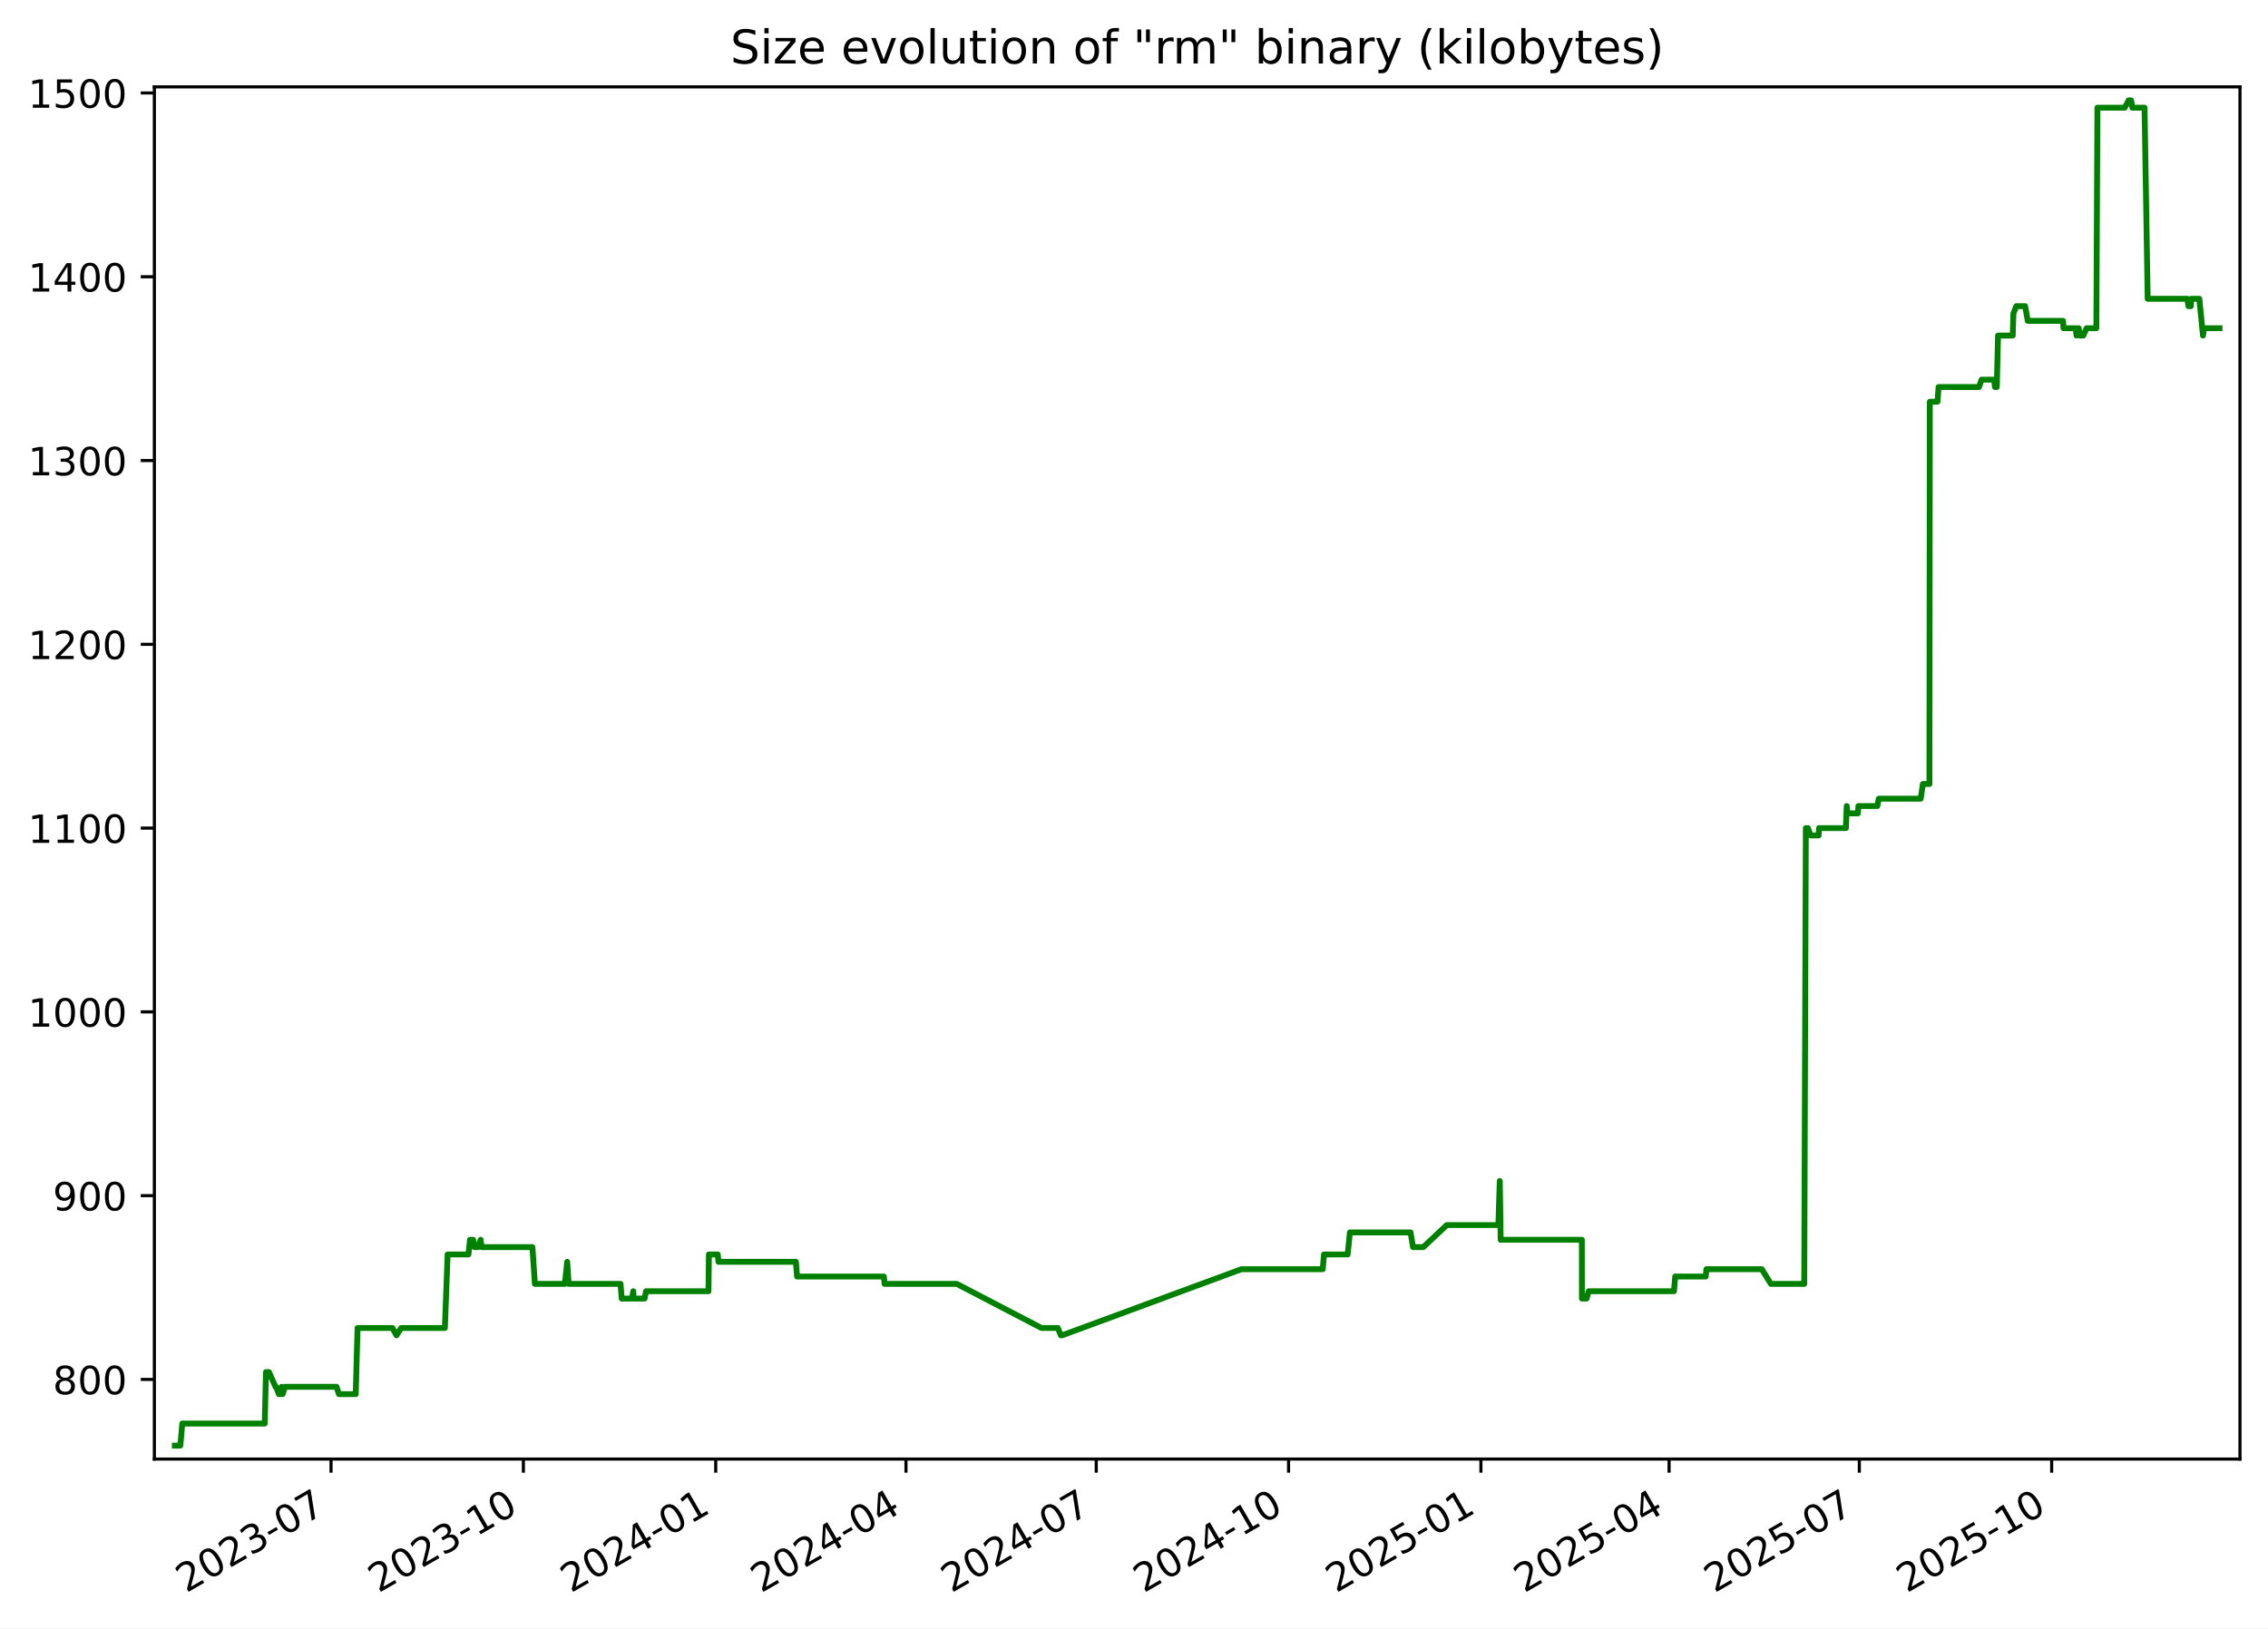
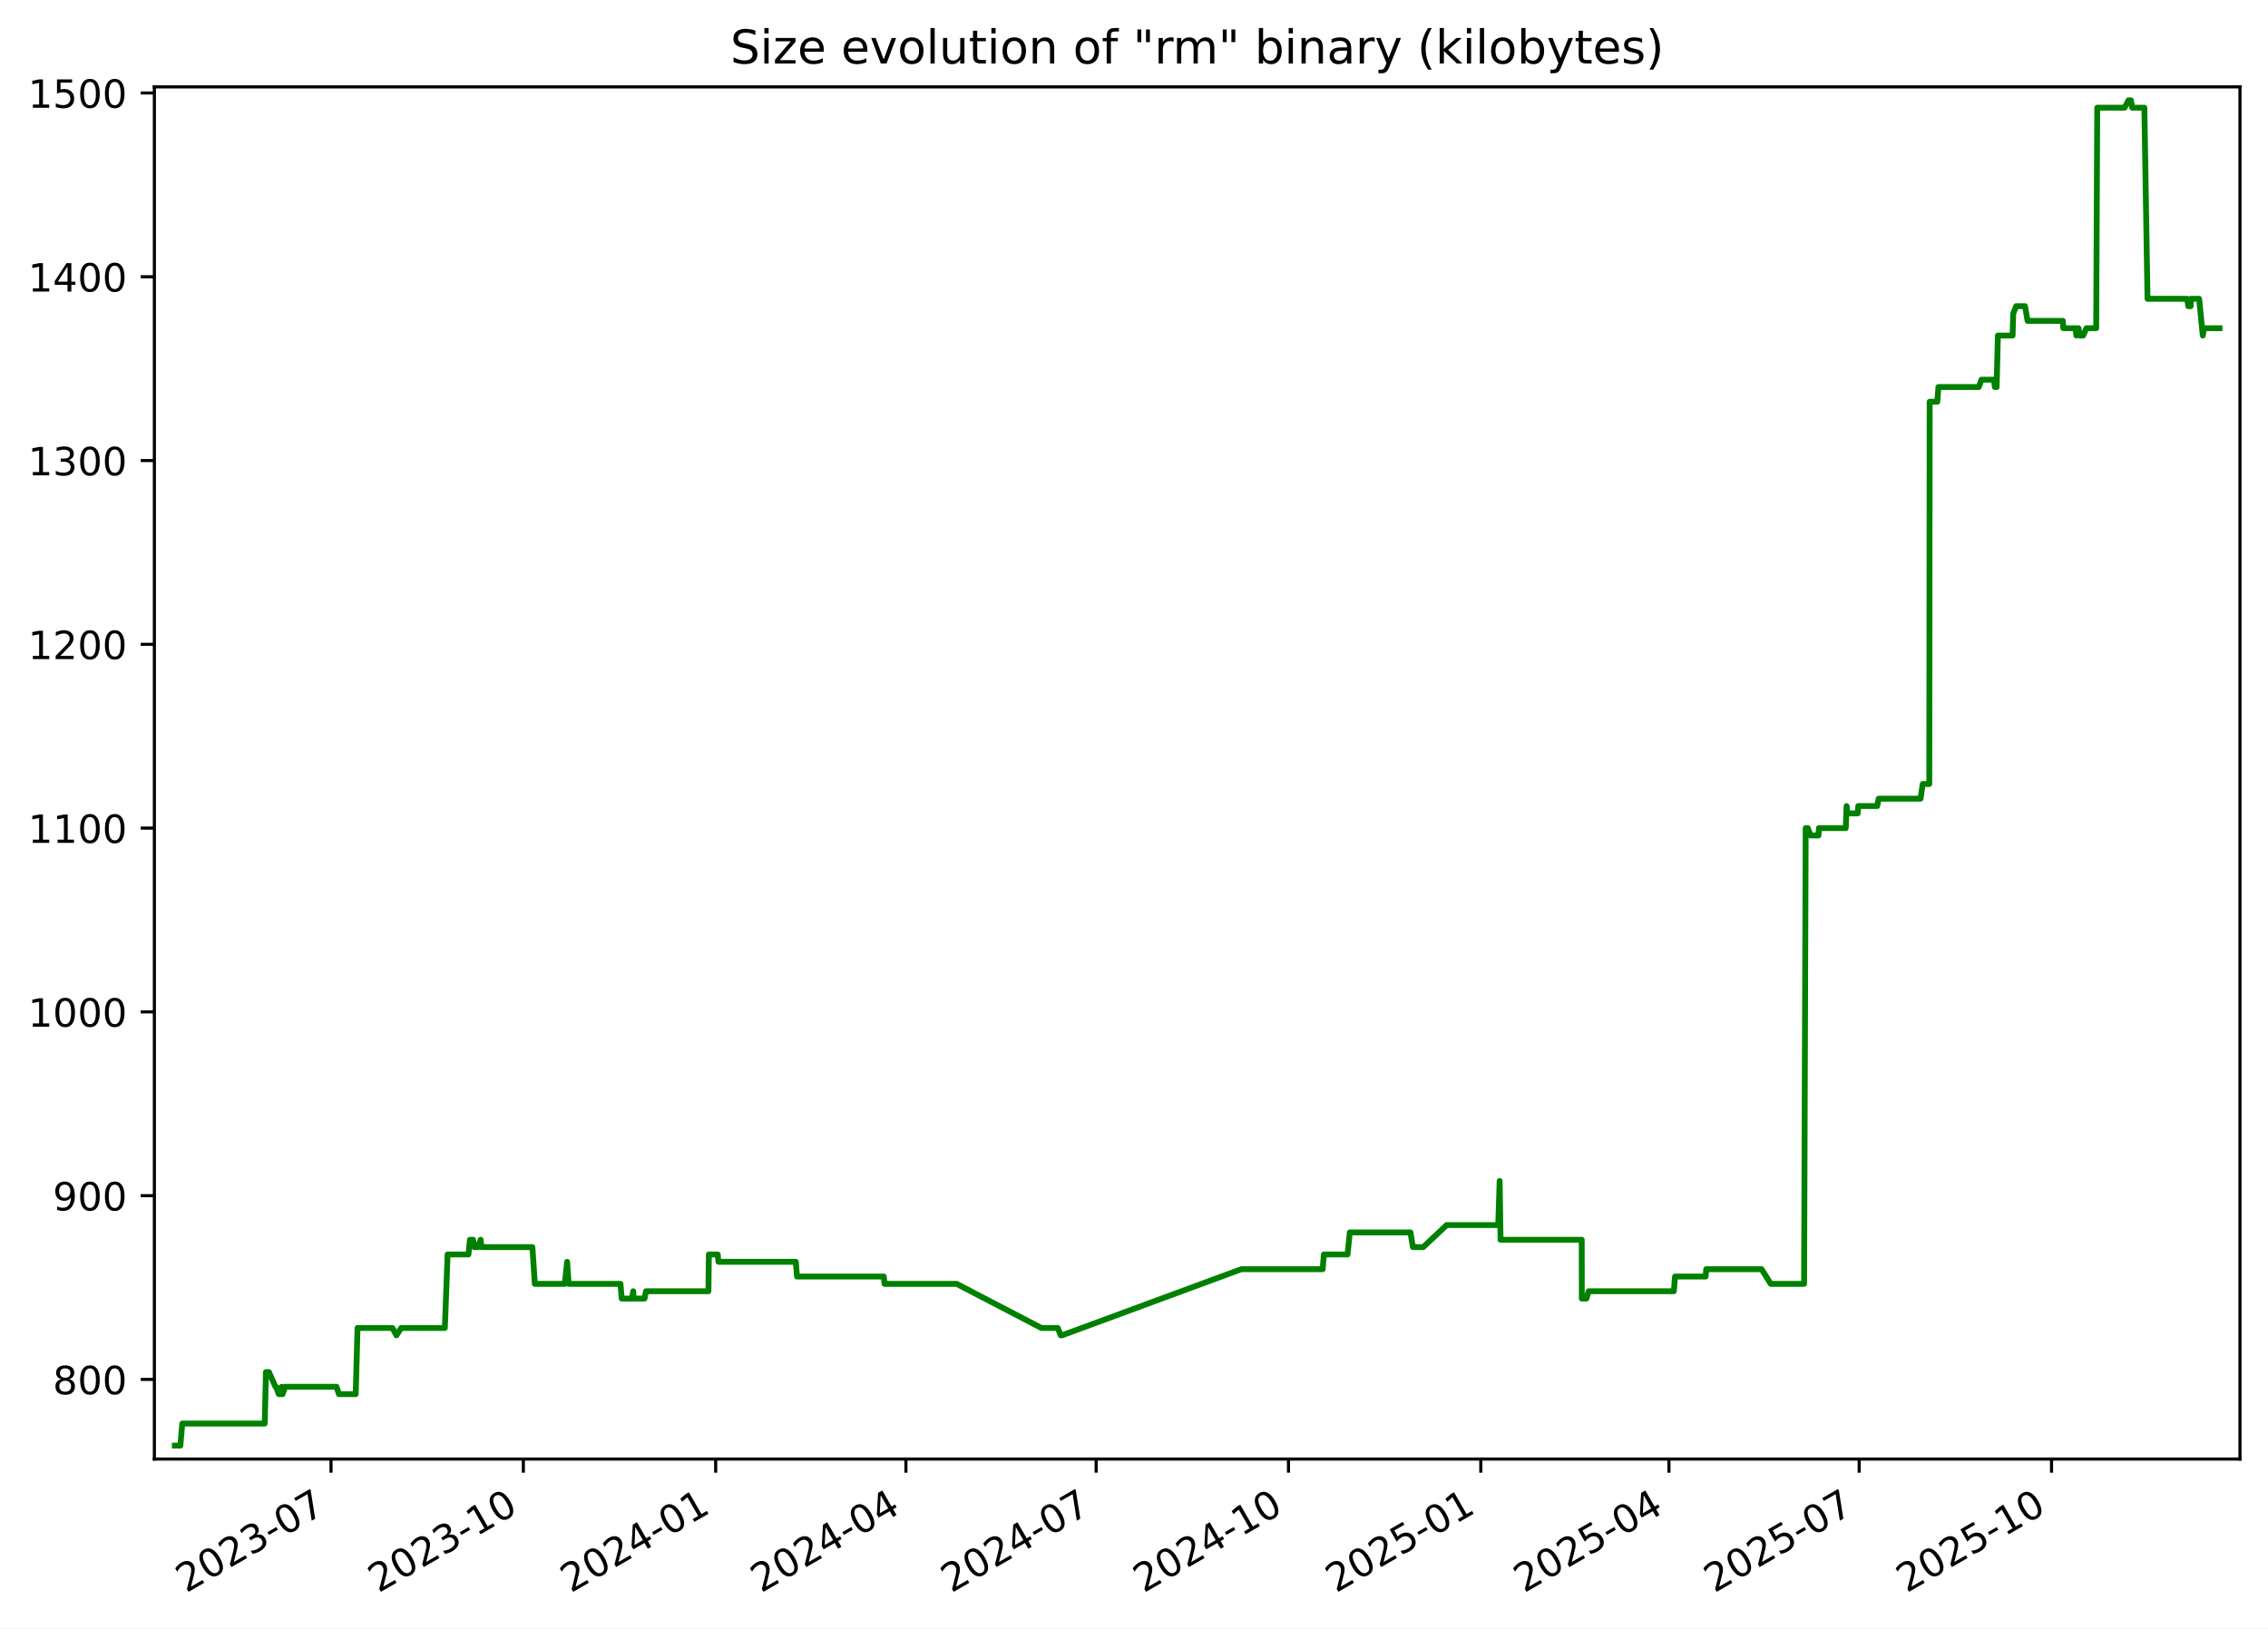
<svg xmlns="http://www.w3.org/2000/svg" xmlns:xlink="http://www.w3.org/1999/xlink" width="582.53pt" height="418.303pt" viewBox="0 0 582.53 418.303" version="1.1">
  <defs>
    <style type="text/css">*{stroke-linejoin: round; stroke-linecap: butt}</style>
  </defs>
  <g id="figure_1">
    <g id="patch_1">
      <path d="M -0 418.303  L 582.53 418.303  L 582.53 0  L -0 0  z " style="fill: #ffffff" />
    </g>
    <g id="axes_1">
      <g id="patch_2">
        <path d="M 39.65 374.83  L 575.33 374.83  L 575.33 22.318  L 39.65 22.318  z " style="fill: #ffffff" />
      </g>
      <g id="matplotlib.axis_1">
        <g id="xtick_1">
          <g id="line2d_1">
            <defs>
-               <path id="mc738a891dc" d="M 0 0  L 0 3.5  " style="stroke: #000000; stroke-width: 0.8" />
+               <path id="ma87ae87bcd" d="M 0 0  L 0 3.5  " style="stroke: #000000; stroke-width: 0.8" />
            </defs>
            <g>
-               <use xlink:href="#mc738a891dc" x="85.026" y="374.83" style="stroke: #000000; stroke-width: 0.8" />
+               <use xlink:href="#ma87ae87bcd" x="85.022" y="374.83" style="stroke: #000000; stroke-width: 0.8" />
            </g>
          </g>
          <g id="text_1">
-             <g transform="translate(47.80102 409.302) rotate(-30) scale(0.1 -0.1)">
+             <g transform="translate(47.79748 409.302) rotate(-30) scale(0.1 -0.1)">
              <defs>
                <path id="DejaVuSans-32" d="M 1228 531  L 3431 531  L 3431 0  L 469 0  L 469 531  Q 828 903 1448 1529  Q 2069 2156 2228 2338  Q 2531 2678 2651 2914  Q 2772 3150 2772 3378  Q 2772 3750 2511 3984  Q 2250 4219 1831 4219  Q 1534 4219 1204 4116  Q 875 4013 500 3803  L 500 4441  Q 881 4594 1212 4672  Q 1544 4750 1819 4750  Q 2544 4750 2975 4387  Q 3406 4025 3406 3419  Q 3406 3131 3298 2873  Q 3191 2616 2906 2266  Q 2828 2175 2409 1742  Q 1991 1309 1228 531  z " transform="scale(0.015625)" />
                <path id="DejaVuSans-30" d="M 2034 4250  Q 1547 4250 1301 3770  Q 1056 3291 1056 2328  Q 1056 1369 1301 889  Q 1547 409 2034 409  Q 2525 409 2770 889  Q 3016 1369 3016 2328  Q 3016 3291 2770 3770  Q 2525 4250 2034 4250  z M 2034 4750  Q 2819 4750 3233 4129  Q 3647 3509 3647 2328  Q 3647 1150 3233 529  Q 2819 -91 2034 -91  Q 1250 -91 836 529  Q 422 1150 422 2328  Q 422 3509 836 4129  Q 1250 4750 2034 4750  z " transform="scale(0.015625)" />
                <path id="DejaVuSans-33" d="M 2597 2516  Q 3050 2419 3304 2112  Q 3559 1806 3559 1356  Q 3559 666 3084 287  Q 2609 -91 1734 -91  Q 1441 -91 1130 -33  Q 819 25 488 141  L 488 750  Q 750 597 1062 519  Q 1375 441 1716 441  Q 2309 441 2620 675  Q 2931 909 2931 1356  Q 2931 1769 2642 2001  Q 2353 2234 1838 2234  L 1294 2234  L 1294 2753  L 1863 2753  Q 2328 2753 2575 2939  Q 2822 3125 2822 3475  Q 2822 3834 2567 4026  Q 2313 4219 1838 4219  Q 1578 4219 1281 4162  Q 984 4106 628 3988  L 628 4550  Q 988 4650 1302 4700  Q 1616 4750 1894 4750  Q 2613 4750 3031 4423  Q 3450 4097 3450 3541  Q 3450 3153 3228 2886  Q 3006 2619 2597 2516  z " transform="scale(0.015625)" />
                <path id="DejaVuSans-2d" d="M 313 2009  L 1997 2009  L 1997 1497  L 313 1497  L 313 2009  z " transform="scale(0.015625)" />
                <path id="DejaVuSans-37" d="M 525 4666  L 3525 4666  L 3525 4397  L 1831 0  L 1172 0  L 2766 4134  L 525 4134  L 525 4666  z " transform="scale(0.015625)" />
              </defs>
              <use xlink:href="#DejaVuSans-32" />
              <use xlink:href="#DejaVuSans-30" x="63.623" />
              <use xlink:href="#DejaVuSans-32" x="127.246" />
              <use xlink:href="#DejaVuSans-33" x="190.869" />
              <use xlink:href="#DejaVuSans-2d" x="254.492" />
              <use xlink:href="#DejaVuSans-30" x="290.576" />
              <use xlink:href="#DejaVuSans-37" x="354.199" />
            </g>
          </g>
        </g>
        <g id="xtick_2">
          <g id="line2d_2">
            <g>
-               <use xlink:href="#mc738a891dc" x="134.429" y="374.83" style="stroke: #000000; stroke-width: 0.8" />
+               <use xlink:href="#ma87ae87bcd" x="134.421" y="374.83" style="stroke: #000000; stroke-width: 0.8" />
            </g>
          </g>
          <g id="text_2">
-             <g transform="translate(97.20394 409.302) rotate(-30) scale(0.1 -0.1)">
+             <g transform="translate(97.19604 409.302) rotate(-30) scale(0.1 -0.1)">
              <defs>
                <path id="DejaVuSans-31" d="M 794 531  L 1825 531  L 1825 4091  L 703 3866  L 703 4441  L 1819 4666  L 2450 4666  L 2450 531  L 3481 531  L 3481 0  L 794 0  L 794 531  z " transform="scale(0.015625)" />
              </defs>
              <use xlink:href="#DejaVuSans-32" />
              <use xlink:href="#DejaVuSans-30" x="63.623" />
              <use xlink:href="#DejaVuSans-32" x="127.246" />
              <use xlink:href="#DejaVuSans-33" x="190.869" />
              <use xlink:href="#DejaVuSans-2d" x="254.492" />
              <use xlink:href="#DejaVuSans-31" x="290.576" />
              <use xlink:href="#DejaVuSans-30" x="354.199" />
            </g>
          </g>
        </g>
        <g id="xtick_3">
          <g id="line2d_3">
            <g>
-               <use xlink:href="#mc738a891dc" x="183.832" y="374.83" style="stroke: #000000; stroke-width: 0.8" />
+               <use xlink:href="#ma87ae87bcd" x="183.819" y="374.83" style="stroke: #000000; stroke-width: 0.8" />
            </g>
          </g>
          <g id="text_3">
-             <g transform="translate(146.6069 409.302) rotate(-30) scale(0.1 -0.1)">
+             <g transform="translate(146.5946 409.302) rotate(-30) scale(0.1 -0.1)">
              <defs>
                <path id="DejaVuSans-34" d="M 2419 4116  L 825 1625  L 2419 1625  L 2419 4116  z M 2253 4666  L 3047 4666  L 3047 1625  L 3713 1625  L 3713 1100  L 3047 1100  L 3047 0  L 2419 0  L 2419 1100  L 313 1100  L 313 1709  L 2253 4666  z " transform="scale(0.015625)" />
              </defs>
              <use xlink:href="#DejaVuSans-32" />
              <use xlink:href="#DejaVuSans-30" x="63.623" />
              <use xlink:href="#DejaVuSans-32" x="127.246" />
              <use xlink:href="#DejaVuSans-34" x="190.869" />
              <use xlink:href="#DejaVuSans-2d" x="254.492" />
              <use xlink:href="#DejaVuSans-30" x="290.576" />
              <use xlink:href="#DejaVuSans-31" x="354.199" />
            </g>
          </g>
        </g>
        <g id="xtick_4">
          <g id="line2d_4">
            <g>
-               <use xlink:href="#mc738a891dc" x="232.698" y="374.83" style="stroke: #000000; stroke-width: 0.8" />
+               <use xlink:href="#ma87ae87bcd" x="232.681" y="374.83" style="stroke: #000000; stroke-width: 0.8" />
            </g>
          </g>
          <g id="text_4">
-             <g transform="translate(195.4728 409.302) rotate(-30) scale(0.1 -0.1)">
+             <g transform="translate(195.4562 409.302) rotate(-30) scale(0.1 -0.1)">
              <use xlink:href="#DejaVuSans-32" />
              <use xlink:href="#DejaVuSans-30" x="63.623" />
              <use xlink:href="#DejaVuSans-32" x="127.246" />
              <use xlink:href="#DejaVuSans-34" x="190.869" />
              <use xlink:href="#DejaVuSans-2d" x="254.492" />
              <use xlink:href="#DejaVuSans-30" x="290.576" />
              <use xlink:href="#DejaVuSans-34" x="354.199" />
            </g>
          </g>
        </g>
        <g id="xtick_5">
          <g id="line2d_5">
            <g>
-               <use xlink:href="#mc738a891dc" x="281.564" y="374.83" style="stroke: #000000; stroke-width: 0.8" />
+               <use xlink:href="#ma87ae87bcd" x="281.543" y="374.83" style="stroke: #000000; stroke-width: 0.8" />
            </g>
          </g>
          <g id="text_5">
-             <g transform="translate(244.3387 409.302) rotate(-30) scale(0.1 -0.1)">
+             <g transform="translate(244.3178 409.302) rotate(-30) scale(0.1 -0.1)">
              <use xlink:href="#DejaVuSans-32" />
              <use xlink:href="#DejaVuSans-30" x="63.623" />
              <use xlink:href="#DejaVuSans-32" x="127.246" />
              <use xlink:href="#DejaVuSans-34" x="190.869" />
              <use xlink:href="#DejaVuSans-2d" x="254.492" />
              <use xlink:href="#DejaVuSans-30" x="290.576" />
              <use xlink:href="#DejaVuSans-37" x="354.199" />
            </g>
          </g>
        </g>
        <g id="xtick_6">
          <g id="line2d_6">
            <g>
-               <use xlink:href="#mc738a891dc" x="330.966" y="374.83" style="stroke: #000000; stroke-width: 0.8" />
+               <use xlink:href="#ma87ae87bcd" x="330.941" y="374.83" style="stroke: #000000; stroke-width: 0.8" />
            </g>
          </g>
          <g id="text_6">
-             <g transform="translate(293.7416 409.302) rotate(-30) scale(0.1 -0.1)">
+             <g transform="translate(293.7164 409.302) rotate(-30) scale(0.1 -0.1)">
              <use xlink:href="#DejaVuSans-32" />
              <use xlink:href="#DejaVuSans-30" x="63.623" />
              <use xlink:href="#DejaVuSans-32" x="127.246" />
              <use xlink:href="#DejaVuSans-34" x="190.869" />
              <use xlink:href="#DejaVuSans-2d" x="254.492" />
              <use xlink:href="#DejaVuSans-31" x="290.576" />
              <use xlink:href="#DejaVuSans-30" x="354.199" />
            </g>
          </g>
        </g>
        <g id="xtick_7">
          <g id="line2d_7">
            <g>
-               <use xlink:href="#mc738a891dc" x="380.369" y="374.83" style="stroke: #000000; stroke-width: 0.8" />
+               <use xlink:href="#ma87ae87bcd" x="380.34" y="374.83" style="stroke: #000000; stroke-width: 0.8" />
            </g>
          </g>
          <g id="text_7">
-             <g transform="translate(343.1446 409.302) rotate(-30) scale(0.1 -0.1)">
+             <g transform="translate(343.115 409.302) rotate(-30) scale(0.1 -0.1)">
              <defs>
                <path id="DejaVuSans-35" d="M 691 4666  L 3169 4666  L 3169 4134  L 1269 4134  L 1269 2991  Q 1406 3038 1543 3061  Q 1681 3084 1819 3084  Q 2600 3084 3056 2656  Q 3513 2228 3513 1497  Q 3513 744 3044 326  Q 2575 -91 1722 -91  Q 1428 -91 1123 -41  Q 819 9 494 109  L 494 744  Q 775 591 1075 516  Q 1375 441 1709 441  Q 2250 441 2565 725  Q 2881 1009 2881 1497  Q 2881 1984 2565 2268  Q 2250 2553 1709 2553  Q 1456 2553 1204 2497  Q 953 2441 691 2322  L 691 4666  z " transform="scale(0.015625)" />
              </defs>
              <use xlink:href="#DejaVuSans-32" />
              <use xlink:href="#DejaVuSans-30" x="63.623" />
              <use xlink:href="#DejaVuSans-32" x="127.246" />
              <use xlink:href="#DejaVuSans-35" x="190.869" />
              <use xlink:href="#DejaVuSans-2d" x="254.492" />
              <use xlink:href="#DejaVuSans-30" x="290.576" />
              <use xlink:href="#DejaVuSans-31" x="354.199" />
            </g>
          </g>
        </g>
        <g id="xtick_8">
          <g id="line2d_8">
            <g>
-               <use xlink:href="#mc738a891dc" x="428.698" y="374.83" style="stroke: #000000; stroke-width: 0.8" />
+               <use xlink:href="#ma87ae87bcd" x="428.664" y="374.83" style="stroke: #000000; stroke-width: 0.8" />
            </g>
          </g>
          <g id="text_8">
-             <g transform="translate(391.4735 409.302) rotate(-30) scale(0.1 -0.1)">
+             <g transform="translate(391.4396 409.302) rotate(-30) scale(0.1 -0.1)">
              <use xlink:href="#DejaVuSans-32" />
              <use xlink:href="#DejaVuSans-30" x="63.623" />
              <use xlink:href="#DejaVuSans-32" x="127.246" />
              <use xlink:href="#DejaVuSans-35" x="190.869" />
              <use xlink:href="#DejaVuSans-2d" x="254.492" />
              <use xlink:href="#DejaVuSans-30" x="290.576" />
              <use xlink:href="#DejaVuSans-34" x="354.199" />
            </g>
          </g>
        </g>
        <g id="xtick_9">
          <g id="line2d_9">
            <g>
-               <use xlink:href="#mc738a891dc" x="477.564" y="374.83" style="stroke: #000000; stroke-width: 0.8" />
+               <use xlink:href="#ma87ae87bcd" x="477.526" y="374.83" style="stroke: #000000; stroke-width: 0.8" />
            </g>
          </g>
          <g id="text_9">
-             <g transform="translate(440.3394 409.302) rotate(-30) scale(0.1 -0.1)">
+             <g transform="translate(440.3013 409.302) rotate(-30) scale(0.1 -0.1)">
              <use xlink:href="#DejaVuSans-32" />
              <use xlink:href="#DejaVuSans-30" x="63.623" />
              <use xlink:href="#DejaVuSans-32" x="127.246" />
              <use xlink:href="#DejaVuSans-35" x="190.869" />
              <use xlink:href="#DejaVuSans-2d" x="254.492" />
              <use xlink:href="#DejaVuSans-30" x="290.576" />
              <use xlink:href="#DejaVuSans-37" x="354.199" />
            </g>
          </g>
        </g>
        <g id="xtick_10">
          <g id="line2d_10">
            <g>
-               <use xlink:href="#mc738a891dc" x="526.967" y="374.83" style="stroke: #000000; stroke-width: 0.8" />
+               <use xlink:href="#ma87ae87bcd" x="526.925" y="374.83" style="stroke: #000000; stroke-width: 0.8" />
            </g>
          </g>
          <g id="text_10">
-             <g transform="translate(489.7424 409.302) rotate(-30) scale(0.1 -0.1)">
+             <g transform="translate(489.6998 409.302) rotate(-30) scale(0.1 -0.1)">
              <use xlink:href="#DejaVuSans-32" />
              <use xlink:href="#DejaVuSans-30" x="63.623" />
              <use xlink:href="#DejaVuSans-32" x="127.246" />
              <use xlink:href="#DejaVuSans-35" x="190.869" />
              <use xlink:href="#DejaVuSans-2d" x="254.492" />
              <use xlink:href="#DejaVuSans-31" x="290.576" />
              <use xlink:href="#DejaVuSans-30" x="354.199" />
            </g>
          </g>
        </g>
      </g>
      <g id="matplotlib.axis_2">
        <g id="ytick_1">
          <g id="line2d_11">
            <defs>
-               <path id="mf2b8a64682" d="M 0 0  L -3.5 0  " style="stroke: #000000; stroke-width: 0.8" />
+               <path id="mf8abbef5e4" d="M 0 0  L -3.5 0  " style="stroke: #000000; stroke-width: 0.8" />
            </defs>
            <g>
-               <use xlink:href="#mf2b8a64682" x="39.65" y="354.377" style="stroke: #000000; stroke-width: 0.8" />
+               <use xlink:href="#mf8abbef5e4" x="39.65" y="354.377" style="stroke: #000000; stroke-width: 0.8" />
            </g>
          </g>
          <g id="text_11">
            <g transform="translate(13.5625 358.1766) scale(0.1 -0.1)">
              <defs>
                <path id="DejaVuSans-38" d="M 2034 2216  Q 1584 2216 1326 1975  Q 1069 1734 1069 1313  Q 1069 891 1326 650  Q 1584 409 2034 409  Q 2484 409 2743 651  Q 3003 894 3003 1313  Q 3003 1734 2745 1975  Q 2488 2216 2034 2216  z M 1403 2484  Q 997 2584 770 2862  Q 544 3141 544 3541  Q 544 4100 942 4425  Q 1341 4750 2034 4750  Q 2731 4750 3128 4425  Q 3525 4100 3525 3541  Q 3525 3141 3298 2862  Q 3072 2584 2669 2484  Q 3125 2378 3379 2068  Q 3634 1759 3634 1313  Q 3634 634 3220 271  Q 2806 -91 2034 -91  Q 1263 -91 848 271  Q 434 634 434 1313  Q 434 1759 690 2068  Q 947 2378 1403 2484  z M 1172 3481  Q 1172 3119 1398 2916  Q 1625 2713 2034 2713  Q 2441 2713 2670 2916  Q 2900 3119 2900 3481  Q 2900 3844 2670 4047  Q 2441 4250 2034 4250  Q 1625 4250 1398 4047  Q 1172 3844 1172 3481  z " transform="scale(0.015625)" />
              </defs>
              <use xlink:href="#DejaVuSans-38" />
              <use xlink:href="#DejaVuSans-30" x="63.623" />
              <use xlink:href="#DejaVuSans-30" x="127.246" />
            </g>
          </g>
        </g>
        <g id="ytick_2">
          <g id="line2d_12">
            <g>
-               <use xlink:href="#mf2b8a64682" x="39.65" y="307.164" style="stroke: #000000; stroke-width: 0.8" />
+               <use xlink:href="#mf8abbef5e4" x="39.65" y="307.164" style="stroke: #000000; stroke-width: 0.8" />
            </g>
          </g>
          <g id="text_12">
            <g transform="translate(13.5625 310.9635) scale(0.1 -0.1)">
              <defs>
                <path id="DejaVuSans-39" d="M 703 97  L 703 672  Q 941 559 1184 500  Q 1428 441 1663 441  Q 2288 441 2617 861  Q 2947 1281 2994 2138  Q 2813 1869 2534 1725  Q 2256 1581 1919 1581  Q 1219 1581 811 2004  Q 403 2428 403 3163  Q 403 3881 828 4315  Q 1253 4750 1959 4750  Q 2769 4750 3195 4129  Q 3622 3509 3622 2328  Q 3622 1225 3098 567  Q 2575 -91 1691 -91  Q 1453 -91 1209 -44  Q 966 3 703 97  z M 1959 2075  Q 2384 2075 2632 2365  Q 2881 2656 2881 3163  Q 2881 3666 2632 3958  Q 2384 4250 1959 4250  Q 1534 4250 1286 3958  Q 1038 3666 1038 3163  Q 1038 2656 1286 2365  Q 1534 2075 1959 2075  z " transform="scale(0.015625)" />
              </defs>
              <use xlink:href="#DejaVuSans-39" />
              <use xlink:href="#DejaVuSans-30" x="63.623" />
              <use xlink:href="#DejaVuSans-30" x="127.246" />
            </g>
          </g>
        </g>
        <g id="ytick_3">
          <g id="line2d_13">
            <g>
-               <use xlink:href="#mf2b8a64682" x="39.65" y="259.951" style="stroke: #000000; stroke-width: 0.8" />
+               <use xlink:href="#mf8abbef5e4" x="39.65" y="259.951" style="stroke: #000000; stroke-width: 0.8" />
            </g>
          </g>
          <g id="text_13">
            <g transform="translate(7.2 263.7504) scale(0.1 -0.1)">
              <use xlink:href="#DejaVuSans-31" />
              <use xlink:href="#DejaVuSans-30" x="63.623" />
              <use xlink:href="#DejaVuSans-30" x="127.246" />
              <use xlink:href="#DejaVuSans-30" x="190.869" />
            </g>
          </g>
        </g>
        <g id="ytick_4">
          <g id="line2d_14">
            <g>
-               <use xlink:href="#mf2b8a64682" x="39.65" y="212.738" style="stroke: #000000; stroke-width: 0.8" />
+               <use xlink:href="#mf8abbef5e4" x="39.65" y="212.738" style="stroke: #000000; stroke-width: 0.8" />
            </g>
          </g>
          <g id="text_14">
            <g transform="translate(7.2 216.5373) scale(0.1 -0.1)">
              <use xlink:href="#DejaVuSans-31" />
              <use xlink:href="#DejaVuSans-31" x="63.623" />
              <use xlink:href="#DejaVuSans-30" x="127.246" />
              <use xlink:href="#DejaVuSans-30" x="190.869" />
            </g>
          </g>
        </g>
        <g id="ytick_5">
          <g id="line2d_15">
            <g>
-               <use xlink:href="#mf2b8a64682" x="39.65" y="165.525" style="stroke: #000000; stroke-width: 0.8" />
+               <use xlink:href="#mf8abbef5e4" x="39.65" y="165.525" style="stroke: #000000; stroke-width: 0.8" />
            </g>
          </g>
          <g id="text_15">
            <g transform="translate(7.2 169.3242) scale(0.1 -0.1)">
              <use xlink:href="#DejaVuSans-31" />
              <use xlink:href="#DejaVuSans-32" x="63.623" />
              <use xlink:href="#DejaVuSans-30" x="127.246" />
              <use xlink:href="#DejaVuSans-30" x="190.869" />
            </g>
          </g>
        </g>
        <g id="ytick_6">
          <g id="line2d_16">
            <g>
-               <use xlink:href="#mf2b8a64682" x="39.65" y="118.312" style="stroke: #000000; stroke-width: 0.8" />
+               <use xlink:href="#mf8abbef5e4" x="39.65" y="118.312" style="stroke: #000000; stroke-width: 0.8" />
            </g>
          </g>
          <g id="text_16">
            <g transform="translate(7.2 122.111) scale(0.1 -0.1)">
              <use xlink:href="#DejaVuSans-31" />
              <use xlink:href="#DejaVuSans-33" x="63.623" />
              <use xlink:href="#DejaVuSans-30" x="127.246" />
              <use xlink:href="#DejaVuSans-30" x="190.869" />
            </g>
          </g>
        </g>
        <g id="ytick_7">
          <g id="line2d_17">
            <g>
-               <use xlink:href="#mf2b8a64682" x="39.65" y="71.099" style="stroke: #000000; stroke-width: 0.8" />
+               <use xlink:href="#mf8abbef5e4" x="39.65" y="71.099" style="stroke: #000000; stroke-width: 0.8" />
            </g>
          </g>
          <g id="text_17">
            <g transform="translate(7.2 74.89793) scale(0.1 -0.1)">
              <use xlink:href="#DejaVuSans-31" />
              <use xlink:href="#DejaVuSans-34" x="63.623" />
              <use xlink:href="#DejaVuSans-30" x="127.246" />
              <use xlink:href="#DejaVuSans-30" x="190.869" />
            </g>
          </g>
        </g>
        <g id="ytick_8">
          <g id="line2d_18">
            <g>
-               <use xlink:href="#mf2b8a64682" x="39.65" y="23.886" style="stroke: #000000; stroke-width: 0.8" />
+               <use xlink:href="#mf8abbef5e4" x="39.65" y="23.886" style="stroke: #000000; stroke-width: 0.8" />
            </g>
          </g>
          <g id="text_18">
            <g transform="translate(7.2 27.68482) scale(0.1 -0.1)">
              <use xlink:href="#DejaVuSans-31" />
              <use xlink:href="#DejaVuSans-35" x="63.623" />
              <use xlink:href="#DejaVuSans-30" x="127.246" />
              <use xlink:href="#DejaVuSans-30" x="190.869" />
            </g>
          </g>
        </g>
      </g>
      <g id="line2d_19">
-         <path d="M 44.902 371.374  L 46.323 371.374  L 46.821 365.709  L 67.999 365.709  L 68.314 352.489  L 69.081 352.489  L 70.755 356.266  L 70.919 356.266  L 71.617 358.154  L 72.095 358.154  L 72.346 356.266  L 72.593 358.154  L 73.201 356.266  L 86.433 356.266  L 87.056 358.154  L 91.367 358.154  L 91.835 341.158  L 100.802 341.158  L 101.832 343.046  L 103.049 341.158  L 114.264 341.158  L 114.971 322.272  L 120.322 322.272  L 120.717 318.495  L 121.522 318.495  L 121.858 320.384  L 122.798 320.384  L 123.455 318.495  L 123.677 320.384  L 136.754 320.384  L 137.377 329.827  L 145.083 329.827  L 145.678 324.161  L 146.06 329.827  L 159.382 329.827  L 159.689 333.604  L 162.347 333.604  L 162.65 331.715  L 162.768 333.604  L 165.553 333.604  L 165.943 331.715  L 181.968 331.715  L 182.084 322.272  L 184.355 322.272  L 184.541 324.161  L 204.417 324.161  L 204.719 327.938  L 227.016 327.938  L 227.207 329.827  L 245.736 329.827  L 267.501 341.158  L 271.713 341.158  L 272.469 343.046  L 272.796 343.046  L 318.876 326.05  L 339.75 326.05  L 340.062 322.272  L 346.141 322.272  L 346.722 316.607  L 362.301 316.607  L 362.931 320.384  L 365.575 320.384  L 371.607 314.718  L 384.856 314.718  L 385.214 303.387  L 385.44 318.495  L 406.294 318.495  L 406.315 333.604  L 407.502 333.604  L 408.066 331.715  L 429.954 331.715  L 430.271 327.938  L 438.118 327.938  L 438.282 326.05  L 452.499 326.05  L 454.846 329.827  L 463.415 329.827  L 463.823 212.738  L 464.365 212.738  L 465.082 214.627  L 467.114 214.627  L 467.212 212.738  L 474.112 212.738  L 474.328 207.072  L 474.535 208.961  L 477.195 208.961  L 477.321 207.072  L 482.189 207.072  L 482.558 205.184  L 493.328 205.184  L 493.884 201.407  L 495.573 201.407  L 495.669 103.204  L 497.636 103.204  L 497.919 99.427  L 508.292 99.427  L 508.963 97.538  L 512.196 97.538  L 512.4 99.427  L 512.872 99.427  L 513.192 86.207  L 516.969 86.207  L 517.132 80.541  L 517.882 78.653  L 520.16 78.653  L 520.827 82.43  L 529.882 82.43  L 530.007 84.318  L 533.137 84.318  L 533.354 86.207  L 533.625 84.318  L 533.904 84.318  L 534.189 86.207  L 535.087 86.207  L 535.944 84.318  L 538.445 84.318  L 538.715 27.663  L 545.743 27.663  L 546.741 25.774  L 547.359 25.774  L 547.696 27.663  L 550.822 27.663  L 551.626 76.764  L 561.826 76.764  L 562.091 78.653  L 562.718 78.653  L 562.774 76.764  L 564.892 76.764  L 565.832 86.207  L 566.104 84.318  L 570.078 84.318  L 570.078 84.318  " clip-path="url(#p48f25457c1)" style="fill: none; stroke: #008000; stroke-width: 1.5; stroke-linecap: square" />
+         <path d="M 44.902 371.374  L 46.323 371.374  L 46.82 365.709  L 67.997 365.709  L 68.312 352.489  L 69.079 352.489  L 70.753 356.266  L 70.917 356.266  L 71.615 358.154  L 72.092 358.154  L 72.344 356.266  L 72.59 358.154  L 73.198 356.266  L 86.43 356.266  L 87.052 358.154  L 91.363 358.154  L 91.831 341.158  L 100.797 341.158  L 101.827 343.046  L 103.044 341.158  L 114.258 341.158  L 114.965 322.272  L 120.316 322.272  L 120.71 318.495  L 121.516 318.495  L 121.851 320.384  L 122.791 320.384  L 123.448 318.495  L 123.67 320.384  L 136.746 320.384  L 137.369 329.827  L 145.074 329.827  L 145.669 324.161  L 146.051 329.827  L 159.372 329.827  L 159.679 333.604  L 162.337 333.604  L 162.64 331.715  L 162.758 333.604  L 165.542 333.604  L 165.933 331.715  L 181.956 331.715  L 182.072 322.272  L 184.343 322.272  L 184.529 324.161  L 204.403 324.161  L 204.705 327.938  L 227 327.938  L 227.191 329.827  L 245.719 329.827  L 267.481 341.158  L 271.693 341.158  L 272.449 343.046  L 272.776 343.046  L 318.852 326.05  L 339.724 326.05  L 340.036 322.272  L 346.114 322.272  L 346.695 316.607  L 362.273 316.607  L 362.903 320.384  L 365.547 320.384  L 371.578 314.718  L 384.826 314.718  L 385.184 303.387  L 385.409 318.495  L 406.262 318.495  L 406.283 333.604  L 407.47 333.604  L 408.034 331.715  L 429.92 331.715  L 430.237 327.938  L 438.083 327.938  L 438.247 326.05  L 452.463 326.05  L 454.809 329.827  L 463.378 329.827  L 463.786 212.738  L 464.328 212.738  L 465.045 214.627  L 467.077 214.627  L 467.174 212.738  L 474.074 212.738  L 474.29 207.072  L 474.497 208.961  L 477.157 208.961  L 477.283 207.072  L 482.15 207.072  L 482.519 205.184  L 493.288 205.184  L 493.844 201.407  L 495.534 201.407  L 495.63 103.204  L 497.596 103.204  L 497.879 99.427  L 508.252 99.427  L 508.922 97.538  L 512.155 97.538  L 512.358 99.427  L 512.831 99.427  L 513.15 86.207  L 516.928 86.207  L 517.09 80.541  L 517.84 78.653  L 520.118 78.653  L 520.785 82.43  L 529.839 82.43  L 529.964 84.318  L 533.094 84.318  L 533.311 86.207  L 533.582 84.318  L 533.861 84.318  L 534.146 86.207  L 535.044 86.207  L 535.901 84.318  L 538.402 84.318  L 538.672 27.663  L 545.699 27.663  L 546.696 25.774  L 547.315 25.774  L 547.652 27.663  L 550.777 27.663  L 551.581 76.764  L 561.78 76.764  L 562.045 78.653  L 562.673 78.653  L 562.728 76.764  L 564.846 76.764  L 565.786 86.207  L 566.058 84.318  L 570.078 84.318  L 570.078 84.318  " clip-path="url(#p7acc319191)" style="fill: none; stroke: #008000; stroke-width: 1.5; stroke-linecap: square" />
      </g>
      <g id="patch_3">
        <path d="M 39.65 374.83  L 39.65 22.318  " style="fill: none; stroke: #000000; stroke-width: 0.8; stroke-linejoin: miter; stroke-linecap: square" />
      </g>
      <g id="patch_4">
        <path d="M 575.33 374.83  L 575.33 22.318  " style="fill: none; stroke: #000000; stroke-width: 0.8; stroke-linejoin: miter; stroke-linecap: square" />
      </g>
      <g id="patch_5">
        <path d="M 39.65 374.83  L 575.33 374.83  " style="fill: none; stroke: #000000; stroke-width: 0.8; stroke-linejoin: miter; stroke-linecap: square" />
      </g>
      <g id="patch_6">
        <path d="M 39.65 22.318  L 575.33 22.318  " style="fill: none; stroke: #000000; stroke-width: 0.8; stroke-linejoin: miter; stroke-linecap: square" />
      </g>
      <g id="text_19">
        <g transform="translate(187.5884 16.31812) scale(0.12 -0.12)">
          <defs>
            <path id="DejaVuSans-53" d="M 3425 4513  L 3425 3897  Q 3066 4069 2747 4153  Q 2428 4238 2131 4238  Q 1616 4238 1336 4038  Q 1056 3838 1056 3469  Q 1056 3159 1242 3001  Q 1428 2844 1947 2747  L 2328 2669  Q 3034 2534 3370 2195  Q 3706 1856 3706 1288  Q 3706 609 3251 259  Q 2797 -91 1919 -91  Q 1588 -91 1214 -16  Q 841 59 441 206  L 441 856  Q 825 641 1194 531  Q 1563 422 1919 422  Q 2459 422 2753 634  Q 3047 847 3047 1241  Q 3047 1584 2836 1778  Q 2625 1972 2144 2069  L 1759 2144  Q 1053 2284 737 2584  Q 422 2884 422 3419  Q 422 4038 858 4394  Q 1294 4750 2059 4750  Q 2388 4750 2728 4690  Q 3069 4631 3425 4513  z " transform="scale(0.015625)" />
            <path id="DejaVuSans-69" d="M 603 3500  L 1178 3500  L 1178 0  L 603 0  L 603 3500  z M 603 4863  L 1178 4863  L 1178 4134  L 603 4134  L 603 4863  z " transform="scale(0.015625)" />
            <path id="DejaVuSans-7a" d="M 353 3500  L 3084 3500  L 3084 2975  L 922 459  L 3084 459  L 3084 0  L 275 0  L 275 525  L 2438 3041  L 353 3041  L 353 3500  z " transform="scale(0.015625)" />
            <path id="DejaVuSans-65" d="M 3597 1894  L 3597 1613  L 953 1613  Q 991 1019 1311 708  Q 1631 397 2203 397  Q 2534 397 2845 478  Q 3156 559 3463 722  L 3463 178  Q 3153 47 2828 -22  Q 2503 -91 2169 -91  Q 1331 -91 842 396  Q 353 884 353 1716  Q 353 2575 817 3079  Q 1281 3584 2069 3584  Q 2775 3584 3186 3129  Q 3597 2675 3597 1894  z M 3022 2063  Q 3016 2534 2758 2815  Q 2500 3097 2075 3097  Q 1594 3097 1305 2825  Q 1016 2553 972 2059  L 3022 2063  z " transform="scale(0.015625)" />
            <path id="DejaVuSans-20" transform="scale(0.015625)" />
            <path id="DejaVuSans-76" d="M 191 3500  L 800 3500  L 1894 563  L 2988 3500  L 3597 3500  L 2284 0  L 1503 0  L 191 3500  z " transform="scale(0.015625)" />
            <path id="DejaVuSans-6f" d="M 1959 3097  Q 1497 3097 1228 2736  Q 959 2375 959 1747  Q 959 1119 1226 758  Q 1494 397 1959 397  Q 2419 397 2687 759  Q 2956 1122 2956 1747  Q 2956 2369 2687 2733  Q 2419 3097 1959 3097  z M 1959 3584  Q 2709 3584 3137 3096  Q 3566 2609 3566 1747  Q 3566 888 3137 398  Q 2709 -91 1959 -91  Q 1206 -91 779 398  Q 353 888 353 1747  Q 353 2609 779 3096  Q 1206 3584 1959 3584  z " transform="scale(0.015625)" />
            <path id="DejaVuSans-6c" d="M 603 4863  L 1178 4863  L 1178 0  L 603 0  L 603 4863  z " transform="scale(0.015625)" />
            <path id="DejaVuSans-75" d="M 544 1381  L 544 3500  L 1119 3500  L 1119 1403  Q 1119 906 1312 657  Q 1506 409 1894 409  Q 2359 409 2629 706  Q 2900 1003 2900 1516  L 2900 3500  L 3475 3500  L 3475 0  L 2900 0  L 2900 538  Q 2691 219 2414 64  Q 2138 -91 1772 -91  Q 1169 -91 856 284  Q 544 659 544 1381  z M 1991 3584  L 1991 3584  z " transform="scale(0.015625)" />
            <path id="DejaVuSans-74" d="M 1172 4494  L 1172 3500  L 2356 3500  L 2356 3053  L 1172 3053  L 1172 1153  Q 1172 725 1289 603  Q 1406 481 1766 481  L 2356 481  L 2356 0  L 1766 0  Q 1100 0 847 248  Q 594 497 594 1153  L 594 3053  L 172 3053  L 172 3500  L 594 3500  L 594 4494  L 1172 4494  z " transform="scale(0.015625)" />
            <path id="DejaVuSans-6e" d="M 3513 2113  L 3513 0  L 2938 0  L 2938 2094  Q 2938 2591 2744 2837  Q 2550 3084 2163 3084  Q 1697 3084 1428 2787  Q 1159 2491 1159 1978  L 1159 0  L 581 0  L 581 3500  L 1159 3500  L 1159 2956  Q 1366 3272 1645 3428  Q 1925 3584 2291 3584  Q 2894 3584 3203 3211  Q 3513 2838 3513 2113  z " transform="scale(0.015625)" />
            <path id="DejaVuSans-66" d="M 2375 4863  L 2375 4384  L 1825 4384  Q 1516 4384 1395 4259  Q 1275 4134 1275 3809  L 1275 3500  L 2222 3500  L 2222 3053  L 1275 3053  L 1275 0  L 697 0  L 697 3053  L 147 3053  L 147 3500  L 697 3500  L 697 3744  Q 697 4328 969 4595  Q 1241 4863 1831 4863  L 2375 4863  z " transform="scale(0.015625)" />
            <path id="DejaVuSans-22" d="M 1147 4666  L 1147 2931  L 616 2931  L 616 4666  L 1147 4666  z M 2328 4666  L 2328 2931  L 1797 2931  L 1797 4666  L 2328 4666  z " transform="scale(0.015625)" />
            <path id="DejaVuSans-72" d="M 2631 2963  Q 2534 3019 2420 3045  Q 2306 3072 2169 3072  Q 1681 3072 1420 2755  Q 1159 2438 1159 1844  L 1159 0  L 581 0  L 581 3500  L 1159 3500  L 1159 2956  Q 1341 3275 1631 3429  Q 1922 3584 2338 3584  Q 2397 3584 2469 3576  Q 2541 3569 2628 3553  L 2631 2963  z " transform="scale(0.015625)" />
            <path id="DejaVuSans-6d" d="M 3328 2828  Q 3544 3216 3844 3400  Q 4144 3584 4550 3584  Q 5097 3584 5394 3201  Q 5691 2819 5691 2113  L 5691 0  L 5113 0  L 5113 2094  Q 5113 2597 4934 2840  Q 4756 3084 4391 3084  Q 3944 3084 3684 2787  Q 3425 2491 3425 1978  L 3425 0  L 2847 0  L 2847 2094  Q 2847 2600 2669 2842  Q 2491 3084 2119 3084  Q 1678 3084 1418 2786  Q 1159 2488 1159 1978  L 1159 0  L 581 0  L 581 3500  L 1159 3500  L 1159 2956  Q 1356 3278 1631 3431  Q 1906 3584 2284 3584  Q 2666 3584 2933 3390  Q 3200 3197 3328 2828  z " transform="scale(0.015625)" />
            <path id="DejaVuSans-62" d="M 3116 1747  Q 3116 2381 2855 2742  Q 2594 3103 2138 3103  Q 1681 3103 1420 2742  Q 1159 2381 1159 1747  Q 1159 1113 1420 752  Q 1681 391 2138 391  Q 2594 391 2855 752  Q 3116 1113 3116 1747  z M 1159 2969  Q 1341 3281 1617 3432  Q 1894 3584 2278 3584  Q 2916 3584 3314 3078  Q 3713 2572 3713 1747  Q 3713 922 3314 415  Q 2916 -91 2278 -91  Q 1894 -91 1617 61  Q 1341 213 1159 525  L 1159 0  L 581 0  L 581 4863  L 1159 4863  L 1159 2969  z " transform="scale(0.015625)" />
            <path id="DejaVuSans-61" d="M 2194 1759  Q 1497 1759 1228 1600  Q 959 1441 959 1056  Q 959 750 1161 570  Q 1363 391 1709 391  Q 2188 391 2477 730  Q 2766 1069 2766 1631  L 2766 1759  L 2194 1759  z M 3341 1997  L 3341 0  L 2766 0  L 2766 531  Q 2569 213 2275 61  Q 1981 -91 1556 -91  Q 1019 -91 701 211  Q 384 513 384 1019  Q 384 1609 779 1909  Q 1175 2209 1959 2209  L 2766 2209  L 2766 2266  Q 2766 2663 2505 2880  Q 2244 3097 1772 3097  Q 1472 3097 1187 3025  Q 903 2953 641 2809  L 641 3341  Q 956 3463 1253 3523  Q 1550 3584 1831 3584  Q 2591 3584 2966 3190  Q 3341 2797 3341 1997  z " transform="scale(0.015625)" />
            <path id="DejaVuSans-79" d="M 2059 -325  Q 1816 -950 1584 -1140  Q 1353 -1331 966 -1331  L 506 -1331  L 506 -850  L 844 -850  Q 1081 -850 1212 -737  Q 1344 -625 1503 -206  L 1606 56  L 191 3500  L 800 3500  L 1894 763  L 2988 3500  L 3597 3500  L 2059 -325  z " transform="scale(0.015625)" />
            <path id="DejaVuSans-28" d="M 1984 4856  Q 1566 4138 1362 3434  Q 1159 2731 1159 2009  Q 1159 1288 1364 580  Q 1569 -128 1984 -844  L 1484 -844  Q 1016 -109 783 600  Q 550 1309 550 2009  Q 550 2706 781 3412  Q 1013 4119 1484 4856  L 1984 4856  z " transform="scale(0.015625)" />
            <path id="DejaVuSans-6b" d="M 581 4863  L 1159 4863  L 1159 1991  L 2875 3500  L 3609 3500  L 1753 1863  L 3688 0  L 2938 0  L 1159 1709  L 1159 0  L 581 0  L 581 4863  z " transform="scale(0.015625)" />
            <path id="DejaVuSans-73" d="M 2834 3397  L 2834 2853  Q 2591 2978 2328 3040  Q 2066 3103 1784 3103  Q 1356 3103 1142 2972  Q 928 2841 928 2578  Q 928 2378 1081 2264  Q 1234 2150 1697 2047  L 1894 2003  Q 2506 1872 2764 1633  Q 3022 1394 3022 966  Q 3022 478 2636 193  Q 2250 -91 1575 -91  Q 1294 -91 989 -36  Q 684 19 347 128  L 347 722  Q 666 556 975 473  Q 1284 391 1588 391  Q 1994 391 2212 530  Q 2431 669 2431 922  Q 2431 1156 2273 1281  Q 2116 1406 1581 1522  L 1381 1569  Q 847 1681 609 1914  Q 372 2147 372 2553  Q 372 3047 722 3315  Q 1072 3584 1716 3584  Q 2034 3584 2315 3537  Q 2597 3491 2834 3397  z " transform="scale(0.015625)" />
            <path id="DejaVuSans-29" d="M 513 4856  L 1013 4856  Q 1481 4119 1714 3412  Q 1947 2706 1947 2009  Q 1947 1309 1714 600  Q 1481 -109 1013 -844  L 513 -844  Q 928 -128 1133 580  Q 1338 1288 1338 2009  Q 1338 2731 1133 3434  Q 928 4138 513 4856  z " transform="scale(0.015625)" />
          </defs>
          <use xlink:href="#DejaVuSans-53" />
          <use xlink:href="#DejaVuSans-69" x="63.477" />
          <use xlink:href="#DejaVuSans-7a" x="91.26" />
          <use xlink:href="#DejaVuSans-65" x="143.75" />
          <use xlink:href="#DejaVuSans-20" x="205.273" />
          <use xlink:href="#DejaVuSans-65" x="237.061" />
          <use xlink:href="#DejaVuSans-76" x="298.584" />
          <use xlink:href="#DejaVuSans-6f" x="357.764" />
          <use xlink:href="#DejaVuSans-6c" x="418.945" />
          <use xlink:href="#DejaVuSans-75" x="446.729" />
          <use xlink:href="#DejaVuSans-74" x="510.107" />
          <use xlink:href="#DejaVuSans-69" x="549.316" />
          <use xlink:href="#DejaVuSans-6f" x="577.1" />
          <use xlink:href="#DejaVuSans-6e" x="638.281" />
          <use xlink:href="#DejaVuSans-20" x="701.66" />
          <use xlink:href="#DejaVuSans-6f" x="733.447" />
          <use xlink:href="#DejaVuSans-66" x="794.629" />
          <use xlink:href="#DejaVuSans-20" x="829.834" />
          <use xlink:href="#DejaVuSans-22" x="861.621" />
          <use xlink:href="#DejaVuSans-72" x="907.617" />
          <use xlink:href="#DejaVuSans-6d" x="946.98" />
          <use xlink:href="#DejaVuSans-22" x="1044.393" />
          <use xlink:href="#DejaVuSans-20" x="1090.389" />
          <use xlink:href="#DejaVuSans-62" x="1122.176" />
          <use xlink:href="#DejaVuSans-69" x="1185.652" />
          <use xlink:href="#DejaVuSans-6e" x="1213.436" />
          <use xlink:href="#DejaVuSans-61" x="1276.814" />
          <use xlink:href="#DejaVuSans-72" x="1338.094" />
          <use xlink:href="#DejaVuSans-79" x="1379.207" />
          <use xlink:href="#DejaVuSans-20" x="1438.387" />
          <use xlink:href="#DejaVuSans-28" x="1470.174" />
          <use xlink:href="#DejaVuSans-6b" x="1509.188" />
          <use xlink:href="#DejaVuSans-69" x="1567.098" />
          <use xlink:href="#DejaVuSans-6c" x="1594.881" />
          <use xlink:href="#DejaVuSans-6f" x="1622.664" />
          <use xlink:href="#DejaVuSans-62" x="1683.846" />
          <use xlink:href="#DejaVuSans-79" x="1747.322" />
          <use xlink:href="#DejaVuSans-74" x="1806.502" />
          <use xlink:href="#DejaVuSans-65" x="1845.711" />
          <use xlink:href="#DejaVuSans-73" x="1907.234" />
          <use xlink:href="#DejaVuSans-29" x="1959.334" />
        </g>
      </g>
    </g>
  </g>
  <defs>
-     <clipPath id="p48f25457c1">
+     <clipPath id="p7acc319191">
      <rect x="39.65" y="22.318" width="535.68" height="352.512" />
    </clipPath>
  </defs>
</svg>
